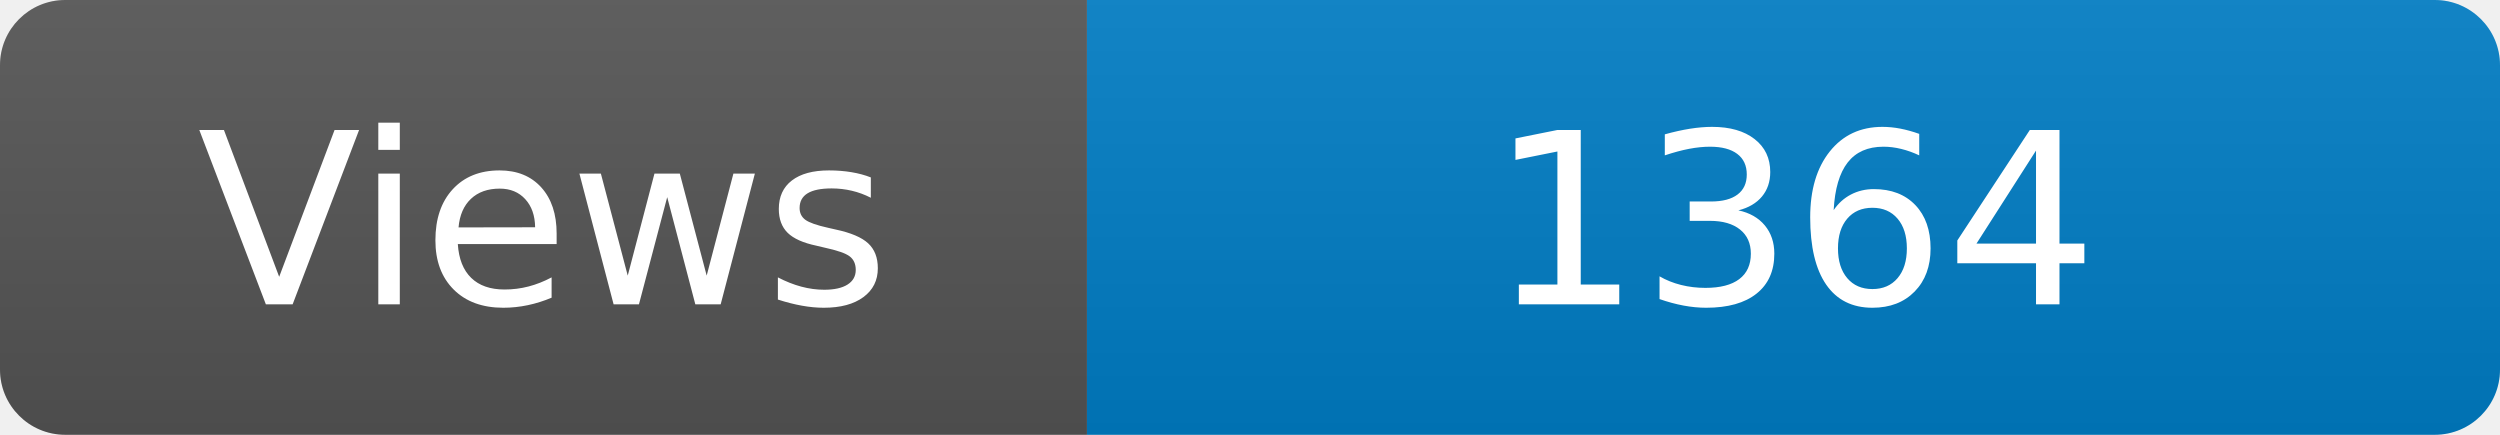
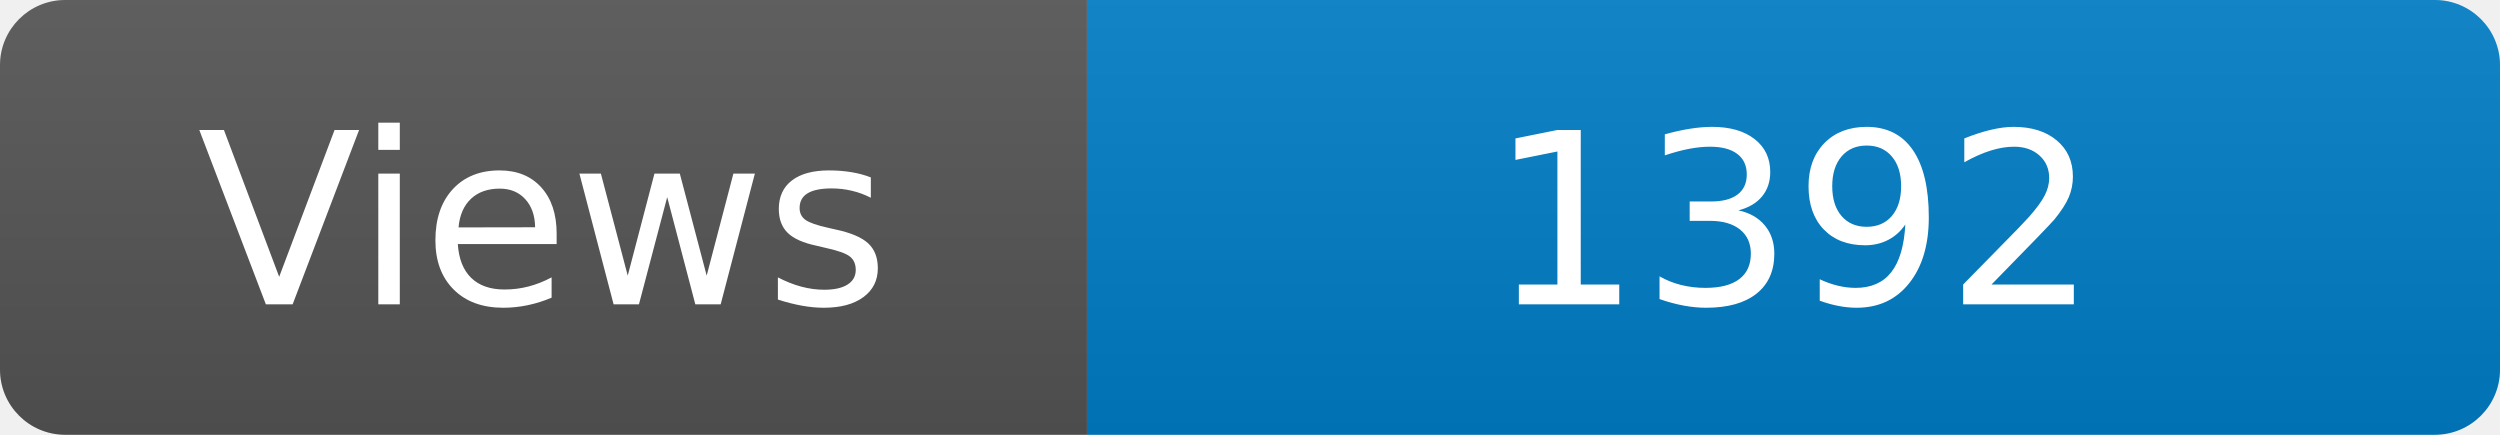
<svg xmlns="http://www.w3.org/2000/svg" width="115" height="20" role="img" aria-label="Maintained?: yes">
  <linearGradient id="s" x2="0" y2="100%">
    <stop offset="0" stop-color="#bbb" stop-opacity=".1" />
    <stop offset="1" stop-opacity=".1" />
  </linearGradient>
  <clipPath id="r">
    <rect width="115" height="20" rx="3" fill="#fff" />
  </clipPath>
  <g clip-path="url(#r)">
    <rect width="50" height="20" fill="#555" />
    <rect x="50" width="160" height="20" fill="#007ec6" />
    <rect width="115" height="20" fill="url(#s)" />
  </g>
  <g fill="#fff" text-anchor="middle" font-family="Verdana,Geneva,DejaVu Sans,sans-serif" font-size="110">
    <text x="250" y="140" transform="scale(.1)" fill="#fff">Views</text>
-     <text x="825" y="140" transform="scale(.1)" fill="#fff">1364</text>
+     <text x="825" y="140" transform="scale(.1)" fill="#fff">1392</text>
  </g>
</svg>
